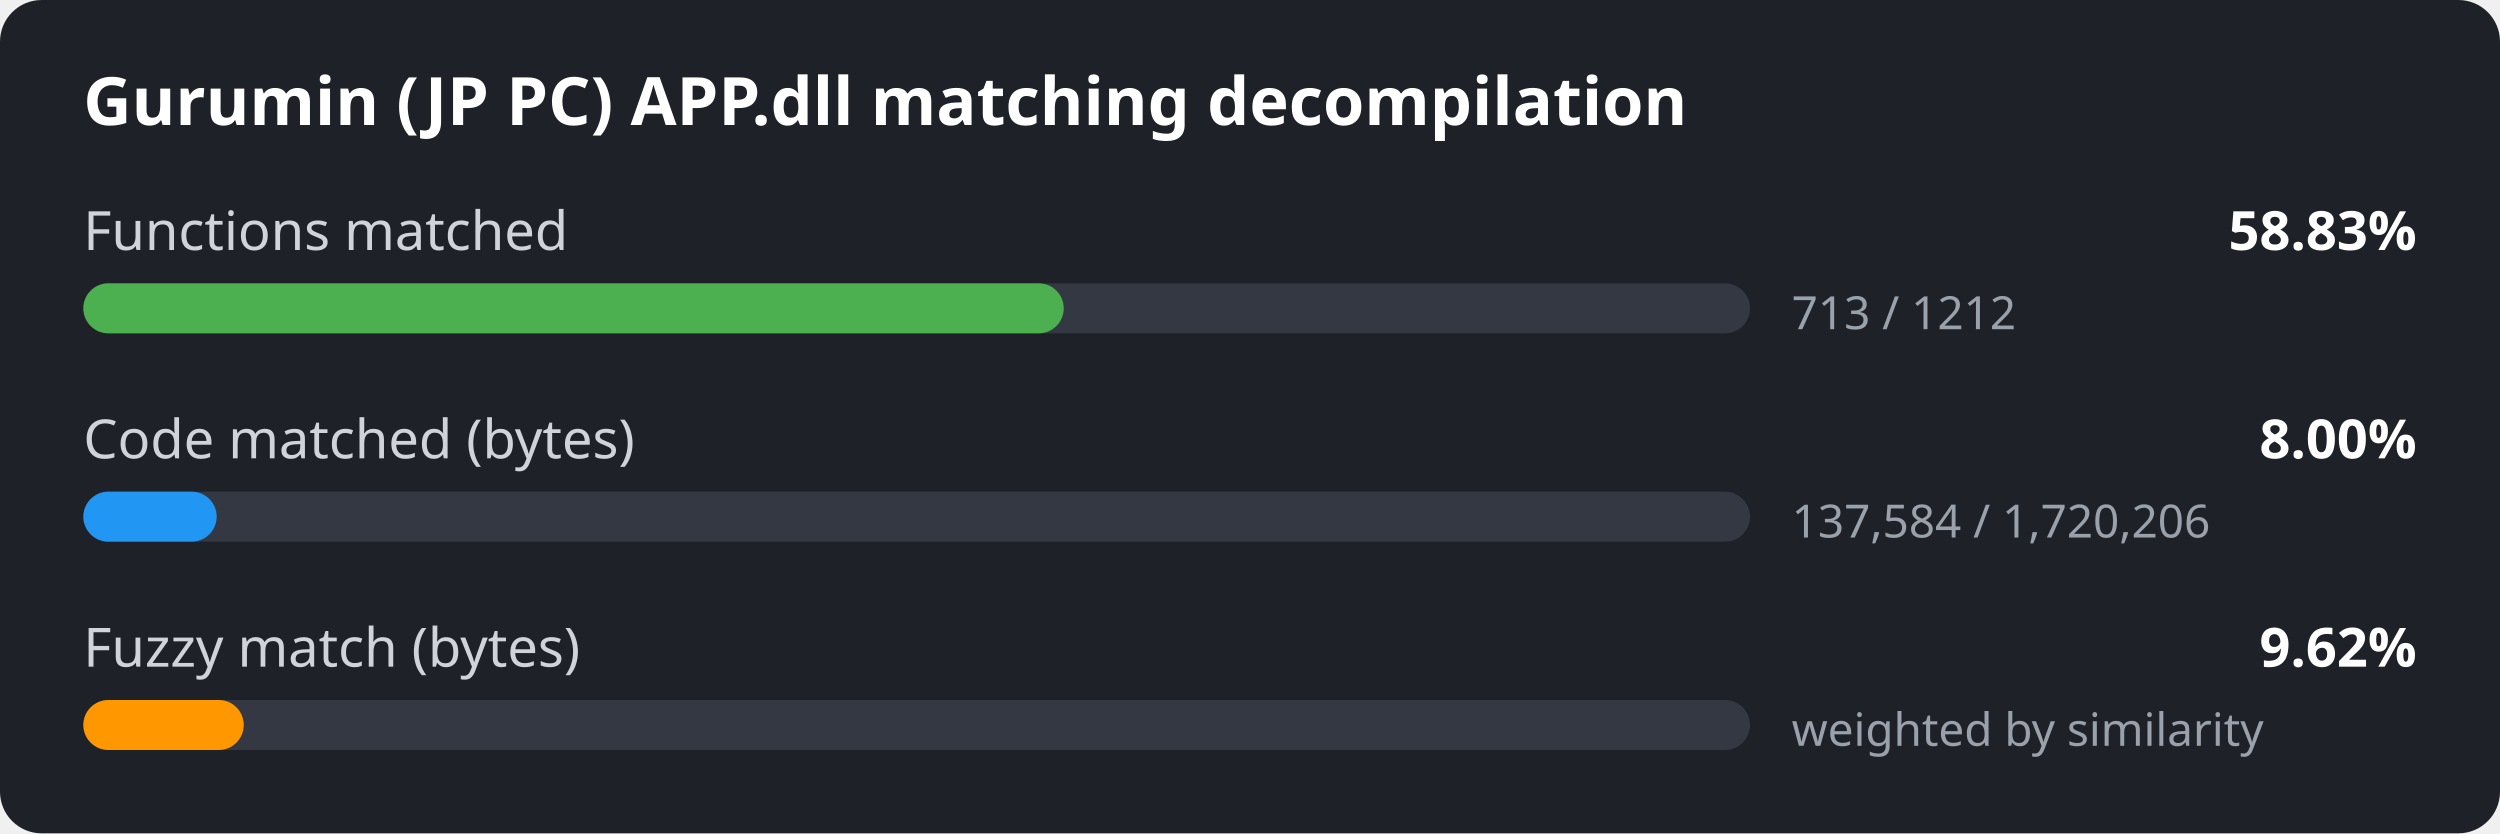
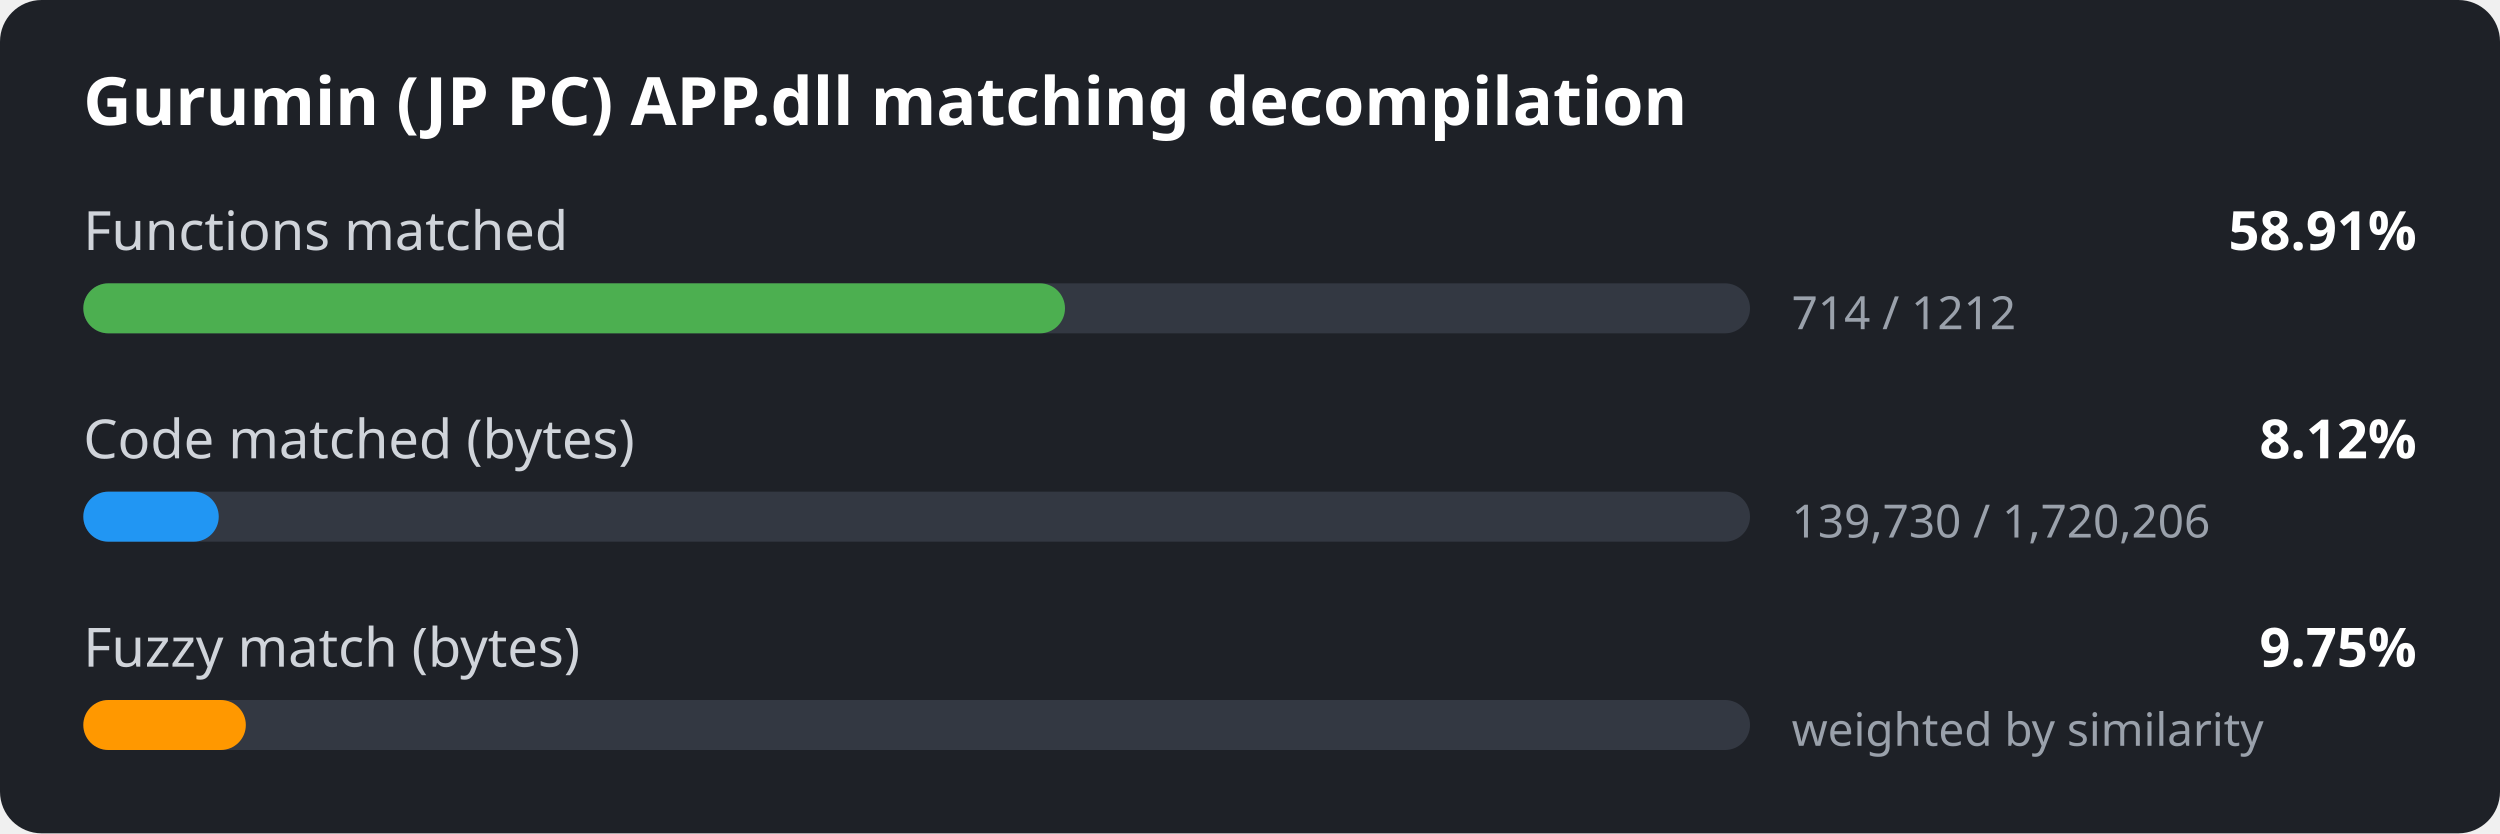
<svg xmlns="http://www.w3.org/2000/svg" width="600" height="200" viewBox="0 0 600 200">
  <style>
.bg { fill: #1e2127; }
.title { font: 600 16px sans-serif; fill: #ffffff; }
.label { font: 13px sans-serif; fill: #d0d4da; }
.value { font: 600 13px sans-serif; fill: #ffffff; }
.detail { font: 11px sans-serif; fill: #9aa1ab; }
.track { fill: #333842; }
</style>
  <rect width="600" height="200" rx="10" class="bg" />
  <text x="20" y="30" class="title">Gurumin (JP PC) APP.dll matching decompilation</text>
  <text x="20" y="60" class="label">Functions matched</text>
-   <text x="580" y="60" class="value" text-anchor="end">58.83%</text>
+   <text x="580" y="60" class="value" text-anchor="end">58.91%</text>
  <rect x="20" y="68" width="400" height="12" rx="6" class="track" />
-   <rect x="20" y="68" width="235.3" height="12" rx="6" fill="#4caf50" />
-   <text x="430" y="79" class="detail">713 / 1212</text>
+   <rect x="20" y="68" width="235.6" height="12" rx="6" fill="#4caf50" />
+   <text x="430" y="79" class="detail">714 / 1212</text>
  <text x="20" y="110" class="label">Code matched (bytes)</text>
-   <text x="580" y="110" class="value" text-anchor="end">8.00%</text>
+   <text x="580" y="110" class="value" text-anchor="end">8.12%</text>
  <rect x="20" y="118" width="400" height="12" rx="6" class="track" />
-   <rect x="20" y="118" width="32.0" height="12" rx="6" fill="#2196f3" />
-   <text x="430" y="129" class="detail">137,584 / 1,720,206</text>
+   <rect x="20" y="118" width="32.5" height="12" rx="6" fill="#2196f3" />
+   <text x="430" y="129" class="detail">139,730 / 1,720,206</text>
  <text x="20" y="160" class="label">Fuzzy match (bytes)</text>
-   <text x="580" y="160" class="value" text-anchor="end">9.62%</text>
+   <text x="580" y="160" class="value" text-anchor="end">9.75%</text>
  <rect x="20" y="168" width="400" height="12" rx="6" class="track" />
-   <rect x="20" y="168" width="38.5" height="12" rx="6" fill="#ff9800" />
+   <rect x="20" y="168" width="39.0" height="12" rx="6" fill="#ff9800" />
  <text x="430" y="179" class="detail">weighted by similarity</text>
</svg>
